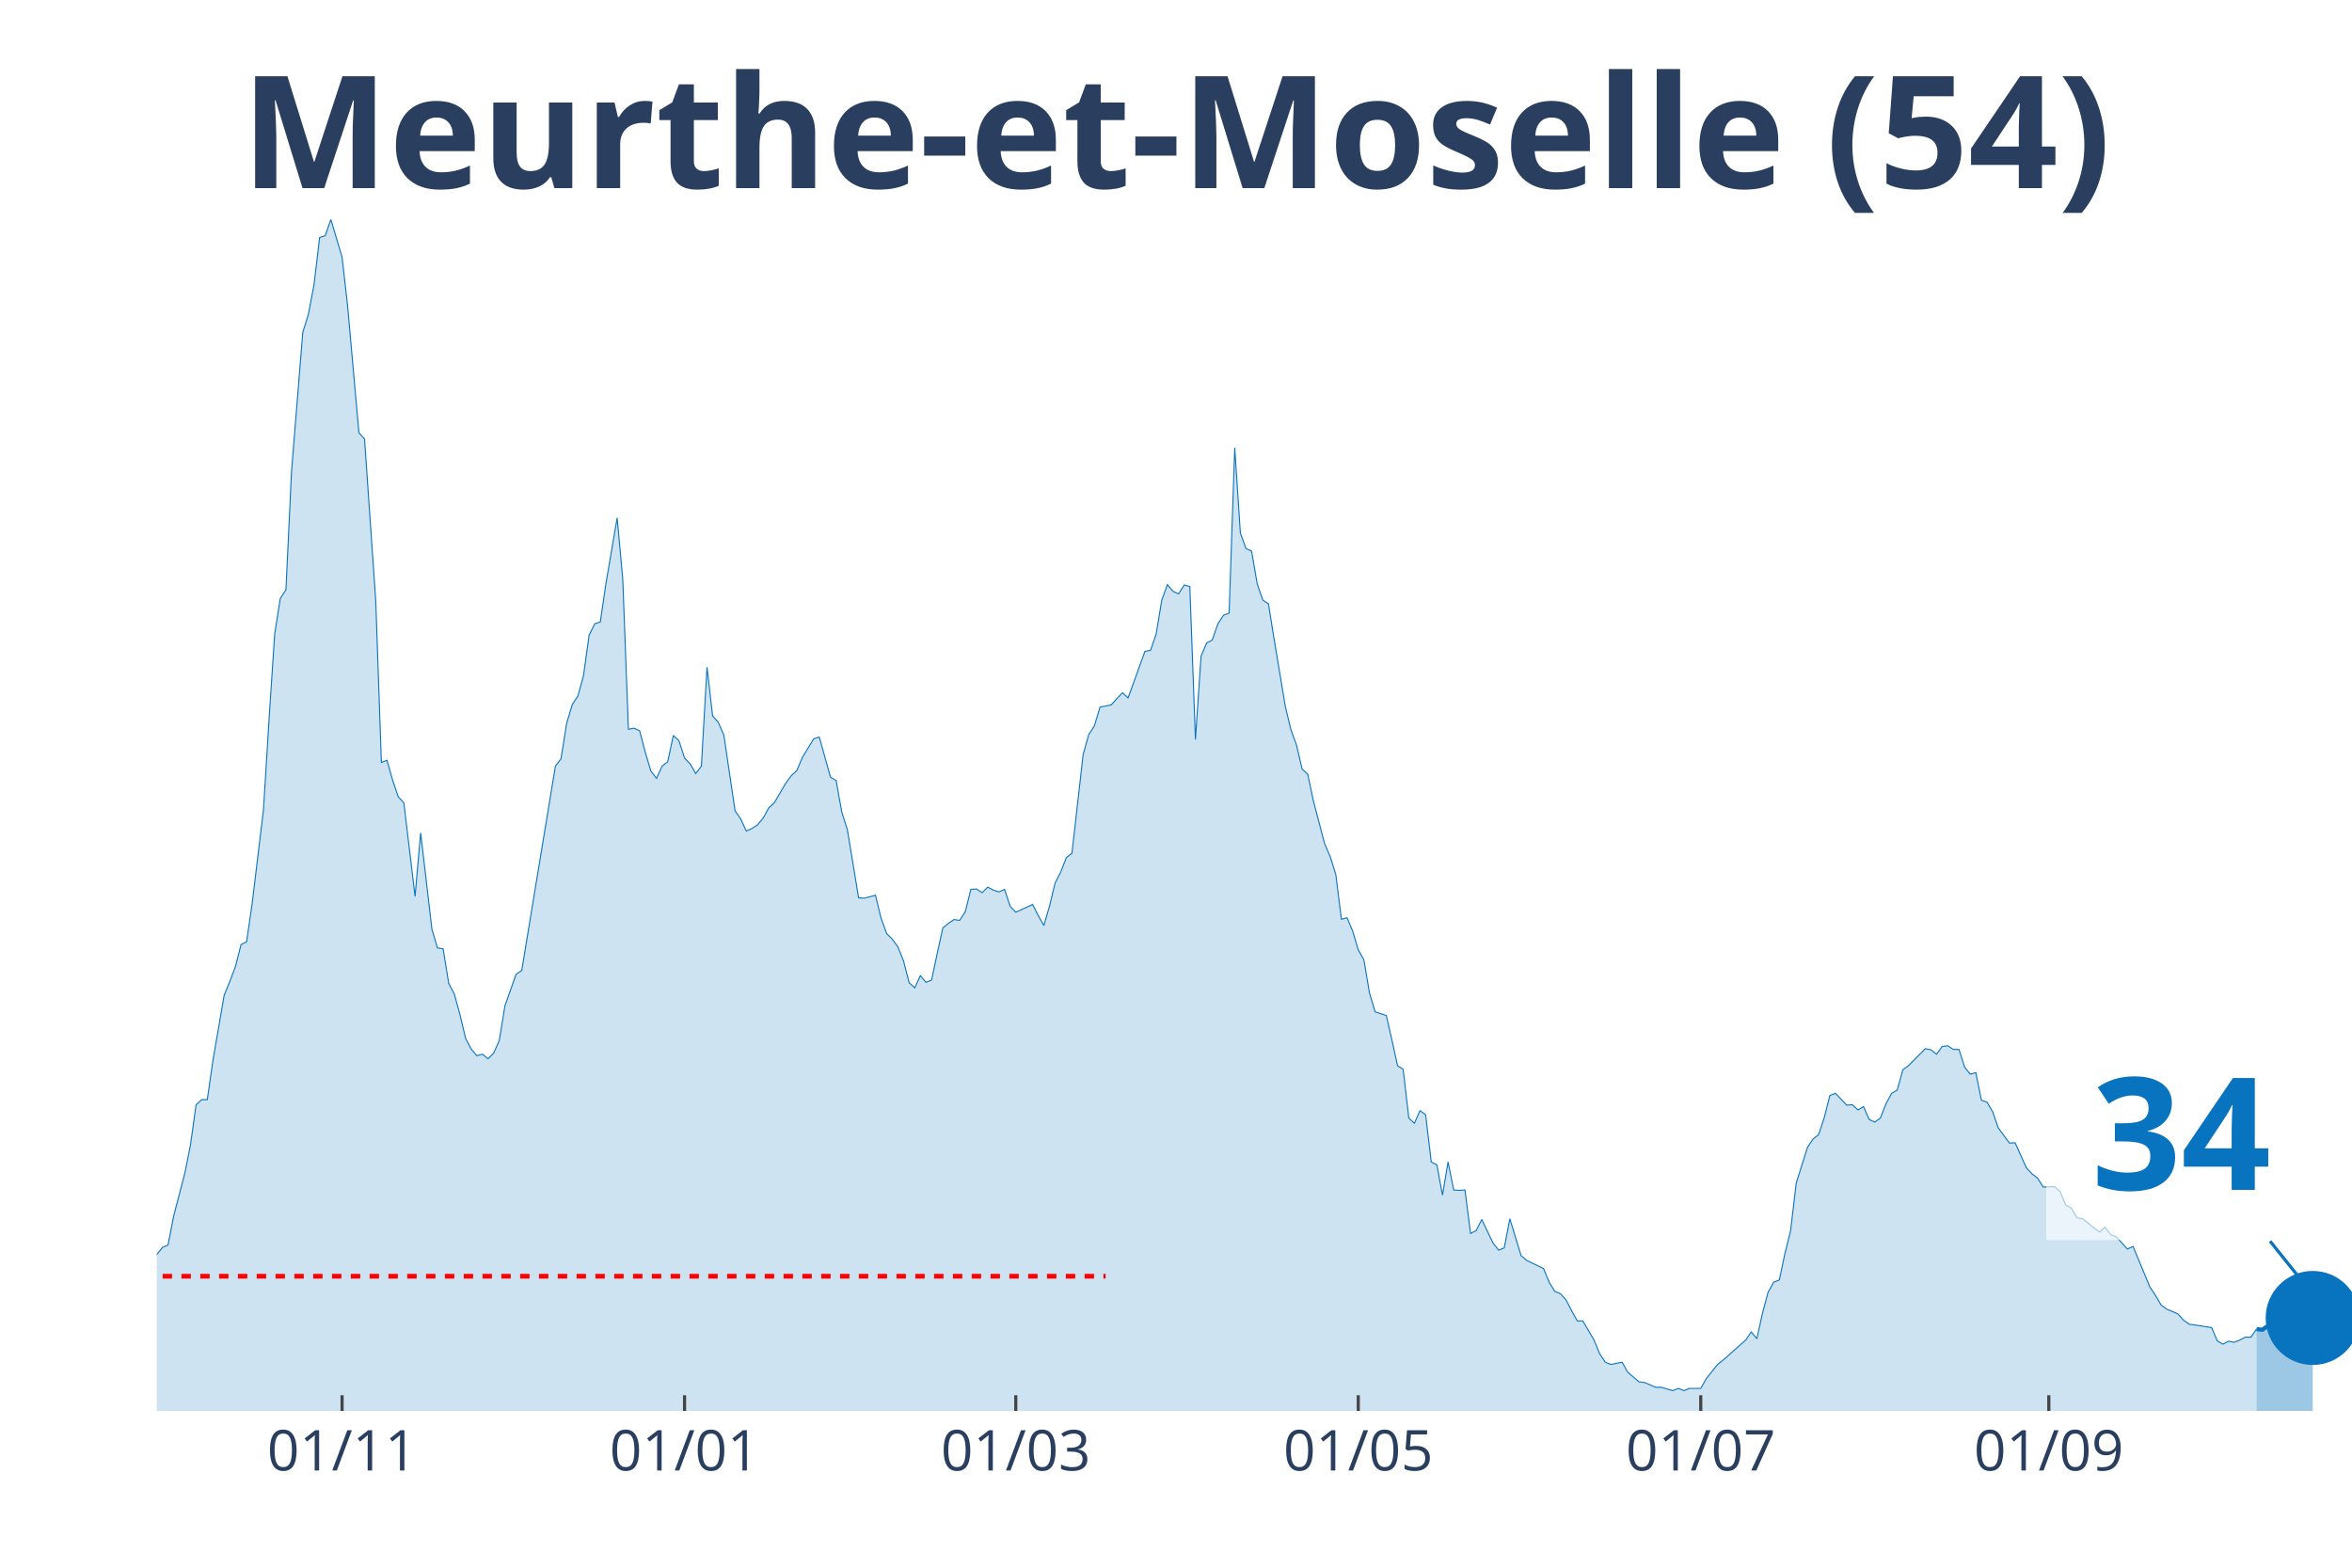
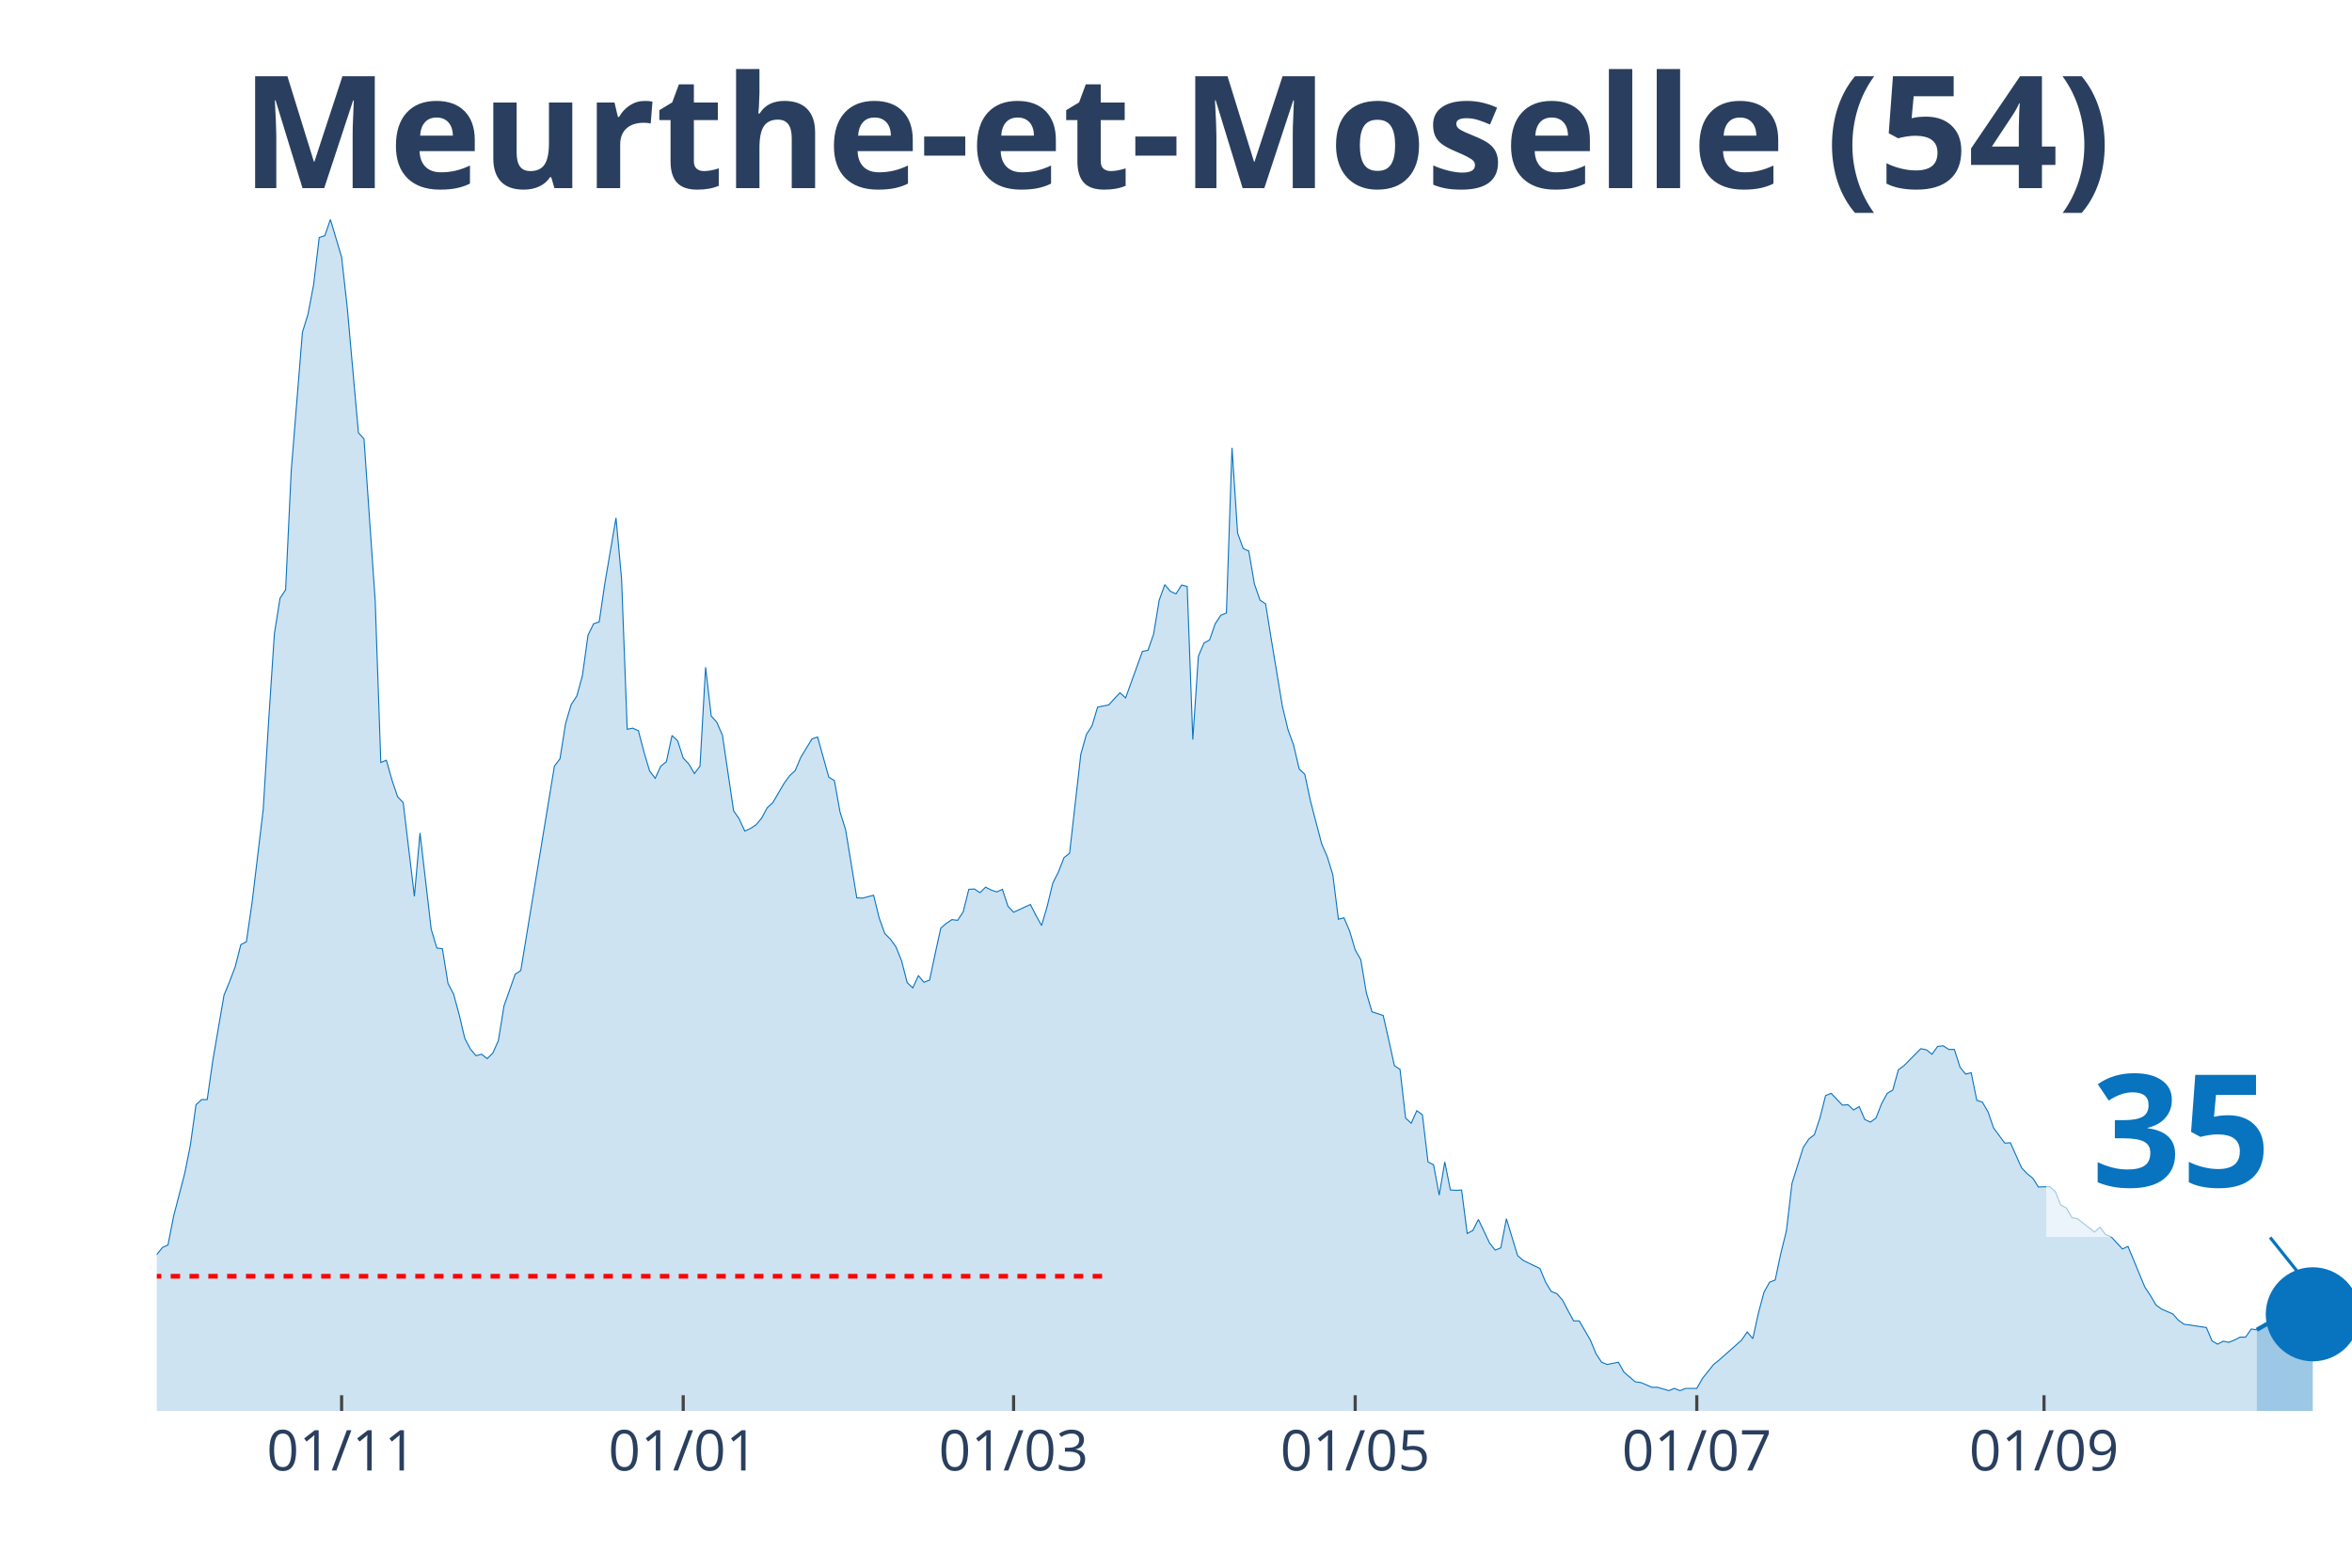
<svg xmlns="http://www.w3.org/2000/svg" class="main-svg" width="1125" height="750" style="" viewBox="0 0 750 500">
  <rect x="0" y="0" width="750" height="500" style="fill: rgb(0, 0, 0); fill-opacity: 0;" />
-   <defs id="defs-ca7378">
+   <defs id="defs-d71556">
    <g class="clips">
-       <clipPath id="clipca7378xyplot" class="plotclip">
+       <clipPath id="clipd71556xyplot" class="plotclip">
        <rect width="700" height="380" />
      </clipPath>
-       <clipPath class="axesclip" id="clipca7378x">
+       <clipPath class="axesclip" id="clipd71556x">
        <rect x="50" y="0" width="700" height="500" />
      </clipPath>
-       <clipPath class="axesclip" id="clipca7378y">
+       <clipPath class="axesclip" id="clipd71556y">
        <rect x="0" y="70" width="750" height="380" />
      </clipPath>
-       <clipPath class="axesclip" id="clipca7378xy">
+       <clipPath class="axesclip" id="clipd71556xy">
        <rect x="50" y="70" width="700" height="380" />
      </clipPath>
    </g>
    <g class="gradients" />
  </defs>
  <g class="bglayer">
    <rect class="bg" x="50" y="70" width="700" height="380" style="fill: rgb(0, 0, 0); fill-opacity: 0; stroke-width: 0;" />
  </g>
  <g class="layer-below">
    <g class="imagelayer" />
    <g class="shapelayer" />
  </g>
  <g class="cartesianlayer">
    <g class="subplot xy">
      <g class="layer-subplot">
        <g class="shapelayer" />
        <g class="imagelayer" />
      </g>
      <g class="gridlayer">
        <g class="x">
-           <path class="xgrid crisp" transform="translate(109.08,0)" d="M0,70v380" style="stroke: rgb(255, 255, 255); stroke-opacity: 1; stroke-width: 1px;" />
-           <path class="xgrid crisp" transform="translate(218.29,0)" d="M0,70v380" style="stroke: rgb(255, 255, 255); stroke-opacity: 1; stroke-width: 1px;" />
-           <path class="xgrid crisp" transform="translate(323.91,0)" d="M0,70v380" style="stroke: rgb(255, 255, 255); stroke-opacity: 1; stroke-width: 1px;" />
-           <path class="xgrid crisp" transform="translate(433.12,0)" d="M0,70v380" style="stroke: rgb(255, 255, 255); stroke-opacity: 1; stroke-width: 1px;" />
-           <path class="xgrid crisp" transform="translate(542.33,0)" d="M0,70v380" style="stroke: rgb(255, 255, 255); stroke-opacity: 1; stroke-width: 1px;" />
-           <path class="xgrid crisp" transform="translate(653.32,0)" d="M0,70v380" style="stroke: rgb(255, 255, 255); stroke-opacity: 1; stroke-width: 1px;" />
+           <path class="xgrid crisp" transform="translate(108.93,0)" d="M0,70v380" style="stroke: rgb(255, 255, 255); stroke-opacity: 1; stroke-width: 1px;" />
+           <path class="xgrid crisp" transform="translate(217.86,0)" d="M0,70v380" style="stroke: rgb(255, 255, 255); stroke-opacity: 1; stroke-width: 1px;" />
+           <path class="xgrid crisp" transform="translate(323.21,0)" d="M0,70v380" style="stroke: rgb(255, 255, 255); stroke-opacity: 1; stroke-width: 1px;" />
+           <path class="xgrid crisp" transform="translate(432.14,0)" d="M0,70v380" style="stroke: rgb(255, 255, 255); stroke-opacity: 1; stroke-width: 1px;" />
+           <path class="xgrid crisp" transform="translate(541.07,0)" d="M0,70v380" style="stroke: rgb(255, 255, 255); stroke-opacity: 1; stroke-width: 1px;" />
+           <path class="xgrid crisp" transform="translate(651.79,0)" d="M0,70v380" style="stroke: rgb(255, 255, 255); stroke-opacity: 1; stroke-width: 1px;" />
        </g>
        <g class="y" />
      </g>
      <g class="zerolinelayer" />
      <path class="xlines-below" />
      <path class="ylines-below" />
      <g class="overlines-below" />
      <g class="xaxislayer-below" />
      <g class="yaxislayer-below" />
      <g class="overaxes-below" />
-       <g class="plot" transform="translate(50, 70)" clip-path="url('#clipca7378xyplot')">
+       <g class="plot" transform="translate(50, 70)" clip-path="url('#clipd71556xyplot')">
        <g class="scatterlayer mlayer">
-           <g class="trace scatter trace46659f" style="stroke-miterlimit: 2;">
+           <g class="trace scatter trace52f36e" style="stroke-miterlimit: 2;">
            <g class="fills">
              <g>
-                 <path class="js-fill" d="M669.57,380L-243.48,380L-243.48,367.41L-238.11,366.47L-236.32,366.24L-230.95,369.41L-229.16,372.59L-218.41,372.35L-216.62,368.71L-205.88,355.06L-204.09,356.47L-195.14,364.35L-193.35,366.12L-186.19,367.18L-184.4,367.18L-171.87,375.29L-170.08,375.29L-162.92,376.71L-161.13,376.59L-143.22,375.53L-141.43,374.71L-134.27,373.18L-132.48,373.18L-123.53,370.24L-121.74,370.35L-112.79,365.88L-111,366L-103.84,364.82L-102.05,362.24L-94.88,363.53L-93.09,365.18L-87.72,366.94L-85.93,368.35L-82.35,366.94L-80.56,365.41L-78.77,365.41L-76.98,367.29L-71.61,365.53L-69.82,363.76L-64.45,357.41L-62.66,353.65L-57.29,351.06L-55.5,350.47L-53.71,347.29L-51.92,348.59L-46.55,348.35L-44.76,344.82L-41.18,339.76L-39.39,336.24L-34.02,331.41L-32.23,328.24L-26.85,332.71L-25.06,332.59L-21.48,334.82L-19.69,338.24L-16.11,340.82L-14.32,341.18L-12.53,343.53L-10.74,343.88L-7.16,343.53L-5.37,340L0,330.12L1.79,327.88L3.58,327.06L5.37,317.88L8.95,304.12L10.74,295.18L12.53,282.35L14.32,280.71L16.11,280.71L17.9,268.24L21.48,247.41L23.27,243.06L25.06,238.35L26.85,231.29L28.64,230.35L30.43,218L34.02,188.24L35.81,159.18L37.6,132.12L39.39,120.82L41.18,118.12L42.97,80.24L46.55,36L48.34,30.24L50.13,20.82L51.92,5.76L53.71,5.18L55.5,0L59.08,12L60.87,27.88L64.45,68L66.24,70L69.82,121.65L71.61,173.18L73.4,172.47L75.19,178.82L76.98,184.12L78.77,186L82.35,215.88L84.14,195.65L87.72,226.35L89.51,232.35L91.3,232.59L93.09,243.65L94.88,247.06L96.68,253.65L98.47,261.18L100.26,264.59L102.05,266.71L103.84,266.24L105.63,267.65L107.42,265.88L109.21,261.88L111,250.82L114.58,240.71L116.37,239.53L127.11,174.35L128.9,172L130.69,160.71L132.48,154.71L134.27,152L136.06,145.53L137.85,132.59L139.64,128.94L141.43,128.35L143.22,116.12L146.8,95.18L148.59,114.71L150.38,162.59L152.17,162.24L153.96,163.06L155.75,169.88L157.54,175.88L159.34,178.24L161.13,174.35L162.92,172.94L164.71,164.59L166.5,166.24L168.29,171.76L170.08,173.65L171.87,176.71L173.66,174.35L175.45,142.82L177.24,158.35L179.03,160.35L180.82,164.47L184.4,188.59L186.19,191.18L187.98,195.06L189.77,194.24L191.56,193.06L193.35,190.94L195.14,187.65L196.93,186L200.51,179.88L202.3,177.41L204.09,175.76L205.88,171.53L209.46,165.65L211.25,165.06L214.83,177.88L216.62,178.94L218.41,188.94L220.2,194.59L223.79,216.35L225.58,216.47L229.16,215.53L230.95,222.82L232.74,227.76L234.53,229.53L236.32,232L238.11,236.47L239.9,243.41L241.69,245.06L243.48,241.18L245.27,243.29L247.06,242.59L248.85,234.12L250.64,226L252.43,224.47L254.22,223.29L256.01,223.53L257.8,220.82L259.59,213.65L261.38,213.53L263.17,214.71L264.96,212.94L266.75,213.88L268.54,214.47L270.33,213.65L272.12,219.06L273.91,220.94L279.28,218.47L281.07,222L282.86,225.18L284.65,219.06L286.45,211.65L288.24,208.12L290.03,203.53L291.82,202.12L295.4,170.59L297.19,164.24L298.98,161.53L300.77,155.53L304.35,154.82L306.14,152.82L307.93,150.94L309.72,152.59L315.09,137.76L316.88,137.41L318.67,132.24L320.46,121.41L322.25,116.47L324.04,118.59L325.83,119.41L327.62,116.59L329.41,117.06L331.2,165.88L332.99,139.29L334.78,135.06L336.57,134.12L338.36,128.94L340.15,126.24L341.94,125.53L343.73,72.82L345.52,100L347.31,104.94L349.1,105.76L350.9,116.24L352.69,121.41L354.48,122.59L356.27,133.76L359.85,155.29L361.64,162.71L363.43,167.65L365.22,175.29L367.01,176.94L368.8,185.41L372.38,199.06L374.17,203.18L375.96,208.94L377.75,223.18L379.54,222.71L381.33,226.94L383.12,232.94L384.91,236.12L386.7,246.71L388.49,252.71L392.07,253.88L393.86,261.76L395.65,269.88L397.44,271.06L399.23,286.59L401.02,288.24L402.81,284.24L404.6,285.53L406.39,300.59L408.18,301.53L409.97,311.18L411.76,300.59L413.55,309.53L415.35,309.65L417.14,309.53L418.93,323.41L420.72,322.47L422.51,318.94L426.09,326.47L427.88,328.71L429.67,328L431.46,318.71L435.04,330.47L436.83,332L442.2,334.59L443.99,338.94L445.78,341.88L447.57,342.59L449.36,344.59L451.15,348L452.94,351.29L454.73,351.29L458.31,357.41L460.1,361.76L461.89,364.47L463.68,365.18L467.26,364.47L469.05,367.65L472.63,370.71L474.42,370.94L478.01,372.47L479.8,372.47L483.38,373.53L485.17,372.82L486.96,373.53L488.75,372.82L492.33,372.82L494.12,369.65L497.7,365.18L499.49,363.76L506.65,357.41L508.44,354.82L510.23,356.94L512.02,348.82L513.81,342.12L515.6,338.94L517.39,338.24L519.18,329.76L520.97,322.59L522.76,307.41L526.34,296L528.13,293.29L529.92,291.88L531.71,286.47L533.5,279.41L535.29,278.71L538.87,282.47L540.66,282.35L542.46,284L544.25,282.94L546.04,287.06L547.83,287.88L549.62,286.59L551.41,282L553.2,278.71L554.99,277.65L556.78,271.18L558.57,269.88L563.94,264.47L565.73,264.82L567.52,266.24L569.31,263.76L571.1,263.53L572.89,264.71L574.68,264.71L576.47,270.35L578.26,272.59L580.05,272.12L581.84,280.94L583.63,281.53L585.42,284.59L587.21,289.76L590.79,294.59L592.58,294.47L596.16,302.47L597.95,304.35L599.74,305.76L601.53,308.59L605.12,308.47L606.91,310L608.7,314.35L610.49,315.29L612.28,318.35L614.07,318.71L619.44,322.94L621.23,321.41L623.02,323.76L624.81,324.47L628.39,328.35L630.18,327.53L635.55,340.47L637.34,343.18L639.13,346.24L640.92,347.53L644.5,349.06L646.29,351.06L648.08,352.35L649.87,352.59L655.24,353.41L657.03,357.65L658.82,358.71L660.61,357.76L662.4,358.12L664.19,357.41L665.98,356.47L667.77,356.47L669.57,353.88" style="fill: rgb(8, 115, 191); fill-opacity: 0.2; stroke-width: 0;" />
+                 <path class="js-fill" d="M669.64,380L-242.86,380L-242.86,367.41L-237.5,366.47L-235.71,366.24L-230.36,369.41L-228.57,372.59L-217.86,372.35L-216.07,368.71L-205.36,355.06L-203.57,356.47L-194.64,364.35L-192.86,366.12L-185.71,367.18L-183.93,367.18L-171.43,375.29L-169.64,375.29L-162.5,376.71L-160.71,376.59L-142.86,375.53L-141.07,374.71L-133.93,373.18L-132.14,373.18L-123.21,370.24L-121.43,370.35L-112.5,365.88L-110.71,366L-103.57,364.82L-101.79,362.24L-94.64,363.53L-92.86,365.18L-87.5,366.94L-85.71,368.35L-82.14,366.94L-80.36,365.41L-78.57,365.41L-76.79,367.29L-71.43,365.53L-69.64,363.76L-64.29,357.41L-62.5,353.65L-57.14,351.06L-55.36,350.47L-53.57,347.29L-51.79,348.59L-46.43,348.35L-44.64,344.82L-41.07,339.76L-39.29,336.24L-32.14,328.24L-30.36,329.53L-26.79,332.71L-25,332.59L-21.43,334.82L-19.64,338.24L-16.07,340.82L-14.29,341.18L-12.5,343.53L-10.71,343.88L-7.14,343.53L-5.36,340L0,330.12L1.79,327.88L3.57,327.06L5.36,317.88L8.93,304.12L10.71,295.18L12.5,282.35L14.29,280.71L16.07,280.71L17.86,268.24L21.43,247.41L23.21,243.06L25,238.35L26.79,231.29L28.57,230.35L30.36,218L33.93,188.24L35.71,159.18L37.5,132.12L39.29,120.82L41.07,118.12L42.86,80.24L46.43,36L48.21,30.24L50,20.82L51.79,5.76L53.57,5.18L55.36,0L58.93,12L60.71,27.88L64.29,68L66.07,70L69.64,121.65L71.43,173.18L73.21,172.47L75,178.82L76.79,184.12L78.57,186L82.14,215.88L83.93,195.65L87.5,226.35L89.29,232.35L91.07,232.59L92.86,243.65L94.64,247.06L96.43,253.65L98.21,261.18L100,264.59L101.79,266.71L103.57,266.24L105.36,267.65L107.14,265.88L108.93,261.88L110.71,250.82L114.29,240.71L116.07,239.53L126.79,174.35L128.57,172L130.36,160.71L132.14,154.71L133.93,152L135.71,145.53L137.5,132.59L139.29,128.94L141.07,128.35L142.86,116.12L146.43,95.18L148.21,114.71L150,162.59L151.79,162.24L153.57,163.06L155.36,169.88L157.14,175.88L158.93,178.24L160.71,174.35L162.5,172.94L164.29,164.59L166.07,166.24L167.86,171.76L169.64,173.65L171.43,176.71L173.21,174.35L175,142.82L176.79,158.35L178.57,160.35L180.36,164.47L183.93,188.59L185.71,191.18L187.5,195.06L189.29,194.24L191.07,193.06L192.86,190.94L194.64,187.65L196.43,186L200,179.88L201.79,177.41L203.57,175.76L205.36,171.53L208.93,165.65L210.71,165.06L214.29,177.88L216.07,178.94L217.86,188.94L219.64,194.59L223.21,216.35L225,216.47L228.57,215.53L230.36,222.82L232.14,227.76L233.93,229.53L235.71,232L237.5,236.47L239.29,243.41L241.07,245.06L242.86,241.18L244.64,243.29L246.43,242.59L248.21,234.12L250,226L251.79,224.47L253.57,223.29L255.36,223.53L257.14,220.82L258.93,213.65L260.71,213.53L262.5,214.71L264.29,212.94L266.07,213.88L267.86,214.47L269.64,213.65L271.43,219.06L273.21,220.94L278.57,218.47L280.36,222L282.14,225.18L283.93,219.06L285.71,211.65L287.5,208.12L289.29,203.53L291.07,202.12L294.64,170.59L296.43,164.24L298.21,161.53L300,155.53L303.57,154.82L305.36,152.82L307.14,150.94L308.93,152.59L314.29,137.76L316.07,137.41L317.86,132.24L319.64,121.41L321.43,116.47L323.21,118.59L325,119.41L326.79,116.59L328.57,117.06L330.36,165.88L332.14,139.29L333.93,135.06L335.71,134.12L337.5,128.94L339.29,126.24L341.07,125.53L342.86,72.82L344.64,100L346.43,104.94L348.21,105.76L350,116.24L351.79,121.41L353.57,122.59L355.36,133.76L358.93,155.29L360.71,162.71L362.5,167.65L364.29,175.29L366.07,176.94L367.86,185.41L371.43,199.06L373.21,203.18L375,208.94L376.79,223.18L378.57,222.71L380.36,226.94L382.14,232.94L383.93,236.12L385.71,246.71L387.5,252.71L391.07,253.88L392.86,261.76L394.64,269.88L396.43,271.06L398.21,286.59L400,288.24L401.79,284.24L403.57,285.53L405.36,300.59L407.14,301.53L408.93,311.18L410.71,300.59L412.5,309.53L414.29,309.65L416.07,309.53L417.86,323.41L419.64,322.47L421.43,318.94L425,326.47L426.79,328.71L428.57,328L430.36,318.71L433.93,330.47L435.71,332L441.07,334.59L442.86,338.94L444.64,341.88L446.43,342.59L448.21,344.59L450,348L451.79,351.29L453.57,351.29L457.14,357.41L458.93,361.76L460.71,364.47L462.5,365.18L466.07,364.47L467.86,367.65L471.43,370.71L473.21,370.94L476.79,372.47L478.57,372.47L482.14,373.53L483.93,372.82L485.71,373.53L487.5,372.82L491.07,372.82L492.86,369.65L496.43,365.18L498.21,363.76L505.36,357.41L507.14,354.82L508.93,356.94L510.71,348.82L512.5,342.12L514.29,338.94L516.07,338.24L517.86,329.76L519.64,322.59L521.43,307.41L525,296L526.79,293.29L528.57,291.88L530.36,286.47L532.14,279.41L533.93,278.71L537.5,282.47L539.29,282.35L541.07,284L542.86,282.94L544.64,287.06L546.43,287.88L548.21,286.59L550,282L551.79,278.71L553.57,277.65L555.36,271.18L557.14,269.88L562.5,264.47L564.29,264.82L566.07,266.24L567.86,263.76L569.64,263.53L571.43,264.71L573.21,264.71L575,270.35L576.79,272.59L578.57,272.12L580.36,280.94L582.14,281.53L583.93,284.59L585.71,289.76L589.29,294.59L591.07,294.47L594.64,302.47L596.43,304.35L598.21,305.76L600,308.59L603.57,308.47L605.36,310L607.14,314.35L608.93,315.29L610.71,318.35L612.5,318.71L617.86,322.94L619.64,321.41L621.43,323.76L623.21,324.47L626.79,328.35L628.57,327.53L633.93,340.47L635.71,343.18L637.5,346.24L639.29,347.53L642.86,349.06L644.64,351.06L646.43,352.35L648.21,352.59L653.57,353.41L655.36,357.65L657.14,358.71L658.93,357.76L660.71,358.12L662.5,357.41L664.29,356.47L666.07,356.47L667.86,353.88L669.64,354.12" style="fill: rgb(8, 115, 191); fill-opacity: 0.2; stroke-width: 0;" />
              </g>
            </g>
            <g class="errorbars" />
            <g class="lines">
-               <path class="js-line" d="M-243.48,367.41L-238.11,366.47L-236.32,366.24L-230.95,369.41L-229.16,372.59L-218.41,372.35L-216.62,368.71L-205.88,355.06L-204.09,356.47L-195.14,364.35L-193.35,366.12L-186.19,367.18L-184.4,367.18L-171.87,375.29L-170.08,375.29L-162.92,376.71L-161.13,376.59L-143.22,375.53L-141.43,374.71L-134.27,373.18L-132.48,373.18L-123.53,370.24L-121.74,370.35L-112.79,365.88L-111,366L-103.84,364.82L-102.05,362.24L-94.88,363.53L-93.09,365.18L-87.72,366.94L-85.93,368.35L-82.35,366.94L-80.56,365.41L-78.77,365.41L-76.98,367.29L-71.61,365.53L-69.82,363.76L-64.45,357.41L-62.66,353.65L-57.29,351.06L-55.5,350.47L-53.71,347.29L-51.92,348.59L-46.55,348.35L-44.76,344.82L-41.18,339.76L-39.39,336.24L-34.02,331.41L-32.23,328.24L-26.85,332.71L-25.06,332.59L-21.48,334.82L-19.69,338.24L-16.11,340.82L-14.32,341.18L-12.53,343.53L-10.74,343.88L-7.16,343.53L-5.37,340L0,330.12L1.79,327.88L3.58,327.06L5.37,317.88L8.95,304.12L10.74,295.18L12.53,282.35L14.32,280.71L16.11,280.71L17.9,268.24L21.48,247.41L23.27,243.06L25.06,238.35L26.85,231.29L28.64,230.35L30.43,218L34.02,188.24L35.81,159.18L37.6,132.12L39.39,120.82L41.18,118.12L42.97,80.24L46.55,36L48.34,30.24L50.13,20.82L51.92,5.76L53.71,5.18L55.5,0L59.08,12L60.87,27.88L64.45,68L66.24,70L69.82,121.65L71.61,173.18L73.4,172.47L75.19,178.82L76.98,184.12L78.77,186L82.35,215.88L84.14,195.65L87.72,226.35L89.51,232.35L91.3,232.59L93.09,243.65L94.88,247.06L96.68,253.65L98.47,261.18L100.26,264.59L102.05,266.71L103.84,266.24L105.63,267.65L107.42,265.88L109.21,261.88L111,250.82L114.58,240.71L116.37,239.53L127.11,174.35L128.9,172L130.69,160.71L132.48,154.71L134.27,152L136.06,145.53L137.85,132.59L139.64,128.94L141.43,128.35L143.22,116.12L146.8,95.18L148.59,114.71L150.38,162.59L152.17,162.24L153.96,163.06L155.75,169.88L157.54,175.88L159.34,178.24L161.13,174.35L162.92,172.94L164.71,164.59L166.5,166.24L168.29,171.76L170.08,173.65L171.87,176.71L173.66,174.35L175.45,142.82L177.24,158.35L179.03,160.35L180.82,164.47L184.4,188.59L186.19,191.18L187.98,195.06L189.77,194.24L191.56,193.06L193.35,190.94L195.14,187.65L196.93,186L200.51,179.88L202.3,177.41L204.09,175.76L205.88,171.53L209.46,165.65L211.25,165.06L214.83,177.88L216.62,178.94L218.41,188.94L220.2,194.59L223.79,216.35L225.58,216.47L229.16,215.53L230.95,222.82L232.74,227.76L234.53,229.53L236.32,232L238.11,236.47L239.9,243.41L241.69,245.06L243.48,241.18L245.27,243.29L247.06,242.59L248.85,234.12L250.64,226L252.43,224.47L254.22,223.29L256.01,223.53L257.8,220.82L259.59,213.65L261.38,213.53L263.17,214.71L264.96,212.94L266.75,213.88L268.54,214.47L270.33,213.65L272.12,219.06L273.91,220.94L279.28,218.47L281.07,222L282.86,225.18L284.65,219.06L286.45,211.65L288.24,208.12L290.03,203.53L291.82,202.12L295.4,170.59L297.19,164.24L298.98,161.53L300.77,155.53L304.35,154.82L306.14,152.82L307.93,150.94L309.72,152.59L315.09,137.76L316.88,137.41L318.67,132.24L320.46,121.41L322.25,116.47L324.04,118.59L325.83,119.41L327.62,116.59L329.41,117.06L331.2,165.88L332.99,139.29L334.78,135.06L336.57,134.12L338.36,128.94L340.15,126.24L341.94,125.53L343.73,72.82L345.52,100L347.31,104.94L349.1,105.76L350.9,116.24L352.69,121.41L354.48,122.59L356.27,133.76L359.85,155.29L361.64,162.71L363.43,167.65L365.22,175.29L367.01,176.94L368.8,185.41L372.38,199.06L374.17,203.18L375.96,208.94L377.75,223.18L379.54,222.71L381.33,226.94L383.12,232.94L384.91,236.12L386.7,246.71L388.49,252.71L392.07,253.88L393.86,261.76L395.65,269.88L397.44,271.06L399.23,286.59L401.02,288.24L402.81,284.24L404.6,285.53L406.39,300.59L408.18,301.53L409.97,311.18L411.76,300.59L413.55,309.53L415.35,309.65L417.14,309.53L418.93,323.41L420.72,322.47L422.51,318.94L426.09,326.47L427.88,328.71L429.67,328L431.46,318.71L435.04,330.47L436.83,332L442.2,334.59L443.99,338.94L445.78,341.88L447.57,342.59L449.36,344.59L451.15,348L452.94,351.29L454.73,351.29L458.31,357.41L460.1,361.76L461.89,364.47L463.68,365.18L467.26,364.47L469.05,367.65L472.63,370.71L474.42,370.94L478.01,372.47L479.8,372.47L483.38,373.53L485.17,372.82L486.96,373.53L488.75,372.82L492.33,372.82L494.12,369.65L497.7,365.18L499.49,363.76L506.65,357.41L508.44,354.82L510.23,356.94L512.02,348.82L513.81,342.12L515.6,338.94L517.39,338.24L519.18,329.76L520.97,322.59L522.76,307.41L526.34,296L528.13,293.29L529.92,291.88L531.71,286.47L533.5,279.41L535.29,278.71L538.87,282.47L540.66,282.35L542.46,284L544.25,282.94L546.04,287.06L547.83,287.88L549.62,286.59L551.41,282L553.2,278.71L554.99,277.65L556.78,271.18L558.57,269.88L563.94,264.47L565.73,264.82L567.52,266.24L569.31,263.76L571.1,263.53L572.89,264.71L574.68,264.71L576.47,270.35L578.26,272.59L580.05,272.12L581.84,280.94L583.63,281.53L585.42,284.59L587.21,289.76L590.79,294.59L592.58,294.47L596.16,302.47L597.95,304.35L599.74,305.76L601.53,308.59L605.12,308.47L606.91,310L608.7,314.35L610.49,315.29L612.28,318.35L614.07,318.71L619.44,322.94L621.23,321.41L623.02,323.76L624.81,324.47L628.39,328.35L630.18,327.53L635.55,340.47L637.34,343.18L639.13,346.24L640.92,347.53L644.5,349.06L646.29,351.06L648.08,352.35L649.87,352.59L655.24,353.41L657.03,357.65L658.82,358.71L660.61,357.76L662.4,358.12L664.19,357.41L665.98,356.47L667.77,356.47L669.57,353.88" style="vector-effect: non-scaling-stroke; fill: none; stroke: rgb(8, 115, 191); stroke-opacity: 1; stroke-width: 0.5px; opacity: 1;" />
+               <path class="js-line" d="M-242.86,367.41L-237.5,366.47L-235.71,366.24L-230.36,369.41L-228.57,372.59L-217.86,372.35L-216.07,368.71L-205.36,355.06L-203.57,356.47L-194.64,364.35L-192.86,366.12L-185.71,367.18L-183.93,367.18L-171.43,375.29L-169.64,375.29L-162.5,376.71L-160.71,376.59L-142.86,375.53L-141.07,374.71L-133.93,373.18L-132.14,373.18L-123.21,370.24L-121.43,370.35L-112.5,365.88L-110.71,366L-103.57,364.82L-101.79,362.24L-94.64,363.53L-92.86,365.18L-87.5,366.94L-85.71,368.35L-82.14,366.94L-80.36,365.41L-78.57,365.41L-76.79,367.29L-71.43,365.53L-69.64,363.76L-64.29,357.41L-62.5,353.65L-57.14,351.06L-55.36,350.47L-53.57,347.29L-51.79,348.59L-46.43,348.35L-44.64,344.82L-41.07,339.76L-39.29,336.24L-32.14,328.24L-30.36,329.53L-26.79,332.71L-25,332.59L-21.43,334.82L-19.64,338.24L-16.07,340.82L-14.29,341.18L-12.5,343.53L-10.71,343.88L-7.14,343.53L-5.36,340L0,330.12L1.79,327.88L3.57,327.06L5.36,317.88L8.93,304.12L10.71,295.18L12.5,282.35L14.29,280.71L16.07,280.71L17.86,268.24L21.43,247.41L23.21,243.06L25,238.35L26.79,231.29L28.57,230.35L30.36,218L33.93,188.24L35.71,159.18L37.5,132.12L39.29,120.82L41.07,118.12L42.86,80.24L46.43,36L48.21,30.24L50,20.82L51.79,5.76L53.57,5.18L55.36,0L58.93,12L60.71,27.88L64.29,68L66.07,70L69.64,121.65L71.43,173.18L73.21,172.47L75,178.82L76.79,184.12L78.57,186L82.14,215.88L83.93,195.65L87.5,226.35L89.29,232.35L91.07,232.59L92.86,243.65L94.64,247.06L96.43,253.65L98.21,261.18L100,264.59L101.79,266.71L103.57,266.24L105.36,267.65L107.14,265.88L108.93,261.88L110.71,250.82L114.29,240.71L116.07,239.53L126.79,174.35L128.57,172L130.36,160.71L132.14,154.71L133.93,152L135.71,145.53L137.5,132.59L139.29,128.94L141.07,128.35L142.86,116.12L146.43,95.18L148.21,114.71L150,162.59L151.79,162.24L153.57,163.06L155.36,169.88L157.14,175.88L158.93,178.24L160.71,174.35L162.5,172.94L164.29,164.59L166.07,166.24L167.86,171.76L169.64,173.65L171.43,176.71L173.21,174.35L175,142.82L176.79,158.35L178.57,160.35L180.36,164.47L183.93,188.59L185.71,191.18L187.5,195.06L189.29,194.24L191.07,193.06L192.86,190.94L194.64,187.65L196.43,186L200,179.88L201.79,177.41L203.57,175.76L205.36,171.53L208.93,165.65L210.71,165.06L214.29,177.88L216.07,178.94L217.86,188.94L219.64,194.59L223.21,216.35L225,216.47L228.57,215.53L230.36,222.82L232.14,227.76L233.93,229.53L235.71,232L237.5,236.47L239.29,243.41L241.07,245.06L242.86,241.18L244.64,243.29L246.43,242.59L248.21,234.12L250,226L251.79,224.47L253.57,223.29L255.36,223.53L257.14,220.82L258.93,213.65L260.71,213.53L262.5,214.71L264.29,212.94L266.07,213.88L267.86,214.47L269.64,213.65L271.43,219.06L273.21,220.94L278.57,218.47L280.36,222L282.14,225.18L283.93,219.06L285.71,211.65L287.5,208.12L289.29,203.53L291.07,202.12L294.64,170.59L296.43,164.24L298.21,161.53L300,155.53L303.57,154.82L305.36,152.82L307.14,150.94L308.93,152.59L314.29,137.76L316.07,137.41L317.86,132.24L319.64,121.41L321.43,116.47L323.21,118.59L325,119.41L326.79,116.59L328.57,117.06L330.36,165.88L332.14,139.29L333.93,135.06L335.71,134.12L337.5,128.94L339.29,126.24L341.07,125.53L342.86,72.82L344.64,100L346.43,104.94L348.21,105.76L350,116.24L351.79,121.41L353.57,122.59L355.36,133.76L358.93,155.29L360.71,162.71L362.5,167.65L364.29,175.29L366.07,176.94L367.86,185.41L371.43,199.06L373.21,203.18L375,208.94L376.79,223.18L378.57,222.71L380.36,226.94L382.14,232.94L383.93,236.12L385.71,246.71L387.5,252.71L391.07,253.88L392.86,261.76L394.64,269.88L396.43,271.06L398.21,286.59L400,288.24L401.79,284.24L403.57,285.53L405.36,300.59L407.14,301.53L408.93,311.18L410.71,300.59L412.5,309.53L414.29,309.65L416.07,309.53L417.86,323.41L419.64,322.47L421.43,318.94L425,326.47L426.79,328.71L428.57,328L430.36,318.71L433.93,330.47L435.71,332L441.07,334.59L442.86,338.94L444.64,341.88L446.43,342.59L448.21,344.59L450,348L451.79,351.29L453.57,351.29L457.14,357.41L458.93,361.76L460.71,364.47L462.5,365.18L466.07,364.47L467.86,367.65L471.43,370.71L473.21,370.94L476.79,372.47L478.57,372.47L482.14,373.53L483.93,372.82L485.71,373.53L487.5,372.82L491.07,372.82L492.86,369.65L496.43,365.18L498.21,363.76L505.36,357.41L507.14,354.82L508.93,356.94L510.71,348.82L512.5,342.12L514.29,338.94L516.07,338.24L517.86,329.76L519.64,322.59L521.43,307.41L525,296L526.79,293.29L528.57,291.88L530.36,286.47L532.14,279.41L533.93,278.71L537.5,282.47L539.29,282.35L541.07,284L542.86,282.94L544.64,287.06L546.43,287.88L548.21,286.59L550,282L551.79,278.71L553.57,277.65L555.36,271.18L557.14,269.88L562.5,264.47L564.29,264.82L566.07,266.24L567.86,263.76L569.64,263.53L571.43,264.71L573.21,264.71L575,270.35L576.79,272.59L578.57,272.12L580.36,280.94L582.14,281.53L583.93,284.59L585.71,289.76L589.29,294.59L591.07,294.47L594.64,302.47L596.43,304.35L598.21,305.76L600,308.59L603.57,308.47L605.36,310L607.14,314.35L608.93,315.29L610.71,318.35L612.5,318.71L617.86,322.94L619.64,321.41L621.43,323.76L623.21,324.47L626.79,328.35L628.57,327.53L633.93,340.47L635.71,343.18L637.5,346.24L639.29,347.53L642.86,349.06L644.64,351.06L646.43,352.35L648.21,352.59L653.57,353.41L655.36,357.65L657.14,358.71L658.93,357.76L660.71,358.12L662.5,357.41L664.29,356.47L666.07,356.47L667.86,353.88L669.64,354.12" style="vector-effect: non-scaling-stroke; fill: none; stroke: rgb(8, 115, 191); stroke-opacity: 1; stroke-width: 0.5px; opacity: 1;" />
            </g>
            <g class="points" />
            <g class="text" />
          </g>
-           <g class="trace scatter tracec4d2ed" style="stroke-miterlimit: 2;">
+           <g class="trace scatter trace0ae5f8" style="stroke-miterlimit: 2;">
            <g class="fills">
              <g>
-                 <path class="js-fill" d="M687.47,380L669.57,380L669.57,353.88L671.36,354.12L673.15,352.94L676.73,351.06L678.52,352.35L682.1,352.35L683.89,351.06L687.47,350.35" style="fill: rgb(8, 115, 191); fill-opacity: 0.4; stroke-width: 0;" />
+                 <path class="js-fill" d="M687.5,380L669.64,380L669.64,354.12L675,351.06L676.79,352.35L680.36,352.35L682.14,351.06L685.71,350.35L687.5,349.18" style="fill: rgb(8, 115, 191); fill-opacity: 0.4; stroke-width: 0;" />
              </g>
            </g>
            <g class="errorbars" />
            <g class="lines">
-               <path class="js-line" d="M669.57,353.88L671.36,354.12L673.15,352.94L676.73,351.06L678.52,352.35L682.1,352.35L683.89,351.06L687.47,350.35" style="vector-effect: non-scaling-stroke; fill: none; stroke: rgb(8, 115, 191); stroke-opacity: 1; stroke-width: 2px; opacity: 1;" />
+               <path class="js-line" d="M669.64,354.12L675,351.06L676.79,352.35L680.36,352.35L682.14,351.06L685.71,350.35L687.5,349.18" style="vector-effect: non-scaling-stroke; fill: none; stroke: rgb(8, 115, 191); stroke-opacity: 1; stroke-width: 2px; opacity: 1;" />
            </g>
            <g class="points" />
            <g class="text" />
          </g>
-           <g class="trace scatter trace061ea3" style="stroke-miterlimit: 2; opacity: 1;">
+           <g class="trace scatter trace0b57bc" style="stroke-miterlimit: 2; opacity: 1;">
            <g class="fills" />
            <g class="errorbars" />
            <g class="lines" />
            <g class="points">
-               <path class="point" transform="translate(687.47,350.35)" d="M15,0A15,15 0 1,1 0,-15A15,15 0 0,1 15,0Z" style="opacity: 1; stroke-width: 0px; fill: rgb(8, 115, 191); fill-opacity: 1;" />
+               <path class="point" transform="translate(687.5,349.18)" d="M15,0A15,15 0 1,1 0,-15A15,15 0 0,1 15,0Z" style="opacity: 1; stroke-width: 0px; fill: rgb(8, 115, 191); fill-opacity: 1;" />
            </g>
            <g class="text" />
          </g>
        </g>
      </g>
      <g class="overplot" />
      <path class="xlines-above crisp" style="fill: none; stroke-width: 1px; stroke: rgb(0, 0, 0); stroke-opacity: 0;" d="" />
      <path class="ylines-above crisp" style="fill: none;" d="M0,0" />
      <g class="overlines-above" />
      <g class="xaxislayer-above">
-         <path class="xtick ticks crisp" d="M0,450v-5" transform="translate(109.08,0)" style="stroke: rgb(68, 68, 68); stroke-opacity: 1; stroke-width: 1px;" />
-         <path class="xtick ticks crisp" d="M0,450v-5" transform="translate(218.29,0)" style="stroke: rgb(68, 68, 68); stroke-opacity: 1; stroke-width: 1px;" />
-         <path class="xtick ticks crisp" d="M0,450v-5" transform="translate(323.91,0)" style="stroke: rgb(68, 68, 68); stroke-opacity: 1; stroke-width: 1px;" />
-         <path class="xtick ticks crisp" d="M0,450v-5" transform="translate(433.12,0)" style="stroke: rgb(68, 68, 68); stroke-opacity: 1; stroke-width: 1px;" />
-         <path class="xtick ticks crisp" d="M0,450v-5" transform="translate(542.33,0)" style="stroke: rgb(68, 68, 68); stroke-opacity: 1; stroke-width: 1px;" />
-         <path class="xtick ticks crisp" d="M0,450v-5" transform="translate(653.32,0)" style="stroke: rgb(68, 68, 68); stroke-opacity: 1; stroke-width: 1px;" />
+         <path class="xtick ticks crisp" d="M0,450v-5" transform="translate(108.93,0)" style="stroke: rgb(68, 68, 68); stroke-opacity: 1; stroke-width: 1px;" />
+         <path class="xtick ticks crisp" d="M0,450v-5" transform="translate(217.86,0)" style="stroke: rgb(68, 68, 68); stroke-opacity: 1; stroke-width: 1px;" />
+         <path class="xtick ticks crisp" d="M0,450v-5" transform="translate(323.21,0)" style="stroke: rgb(68, 68, 68); stroke-opacity: 1; stroke-width: 1px;" />
+         <path class="xtick ticks crisp" d="M0,450v-5" transform="translate(432.14,0)" style="stroke: rgb(68, 68, 68); stroke-opacity: 1; stroke-width: 1px;" />
+         <path class="xtick ticks crisp" d="M0,450v-5" transform="translate(541.07,0)" style="stroke: rgb(68, 68, 68); stroke-opacity: 1; stroke-width: 1px;" />
+         <path class="xtick ticks crisp" d="M0,450v-5" transform="translate(651.79,0)" style="stroke: rgb(68, 68, 68); stroke-opacity: 1; stroke-width: 1px;" />
        <g class="xtick">
-           <text text-anchor="middle" x="0" y="469" transform="translate(109.08,0)" style="font-family: 'Open Sans', verdana, arial, sans-serif; font-size: 18px; fill: rgb(42, 63, 95); fill-opacity: 1; white-space: pre;">01/11</text>
+           <text text-anchor="middle" x="0" y="469" transform="translate(108.93,0)" style="font-family: 'Open Sans', verdana, arial, sans-serif; font-size: 18px; fill: rgb(42, 63, 95); fill-opacity: 1; white-space: pre;">01/11</text>
        </g>
        <g class="xtick">
-           <text text-anchor="middle" x="0" y="469" transform="translate(218.29,0)" style="font-family: 'Open Sans', verdana, arial, sans-serif; font-size: 18px; fill: rgb(42, 63, 95); fill-opacity: 1; white-space: pre;">01/01</text>
+           <text text-anchor="middle" x="0" y="469" transform="translate(217.86,0)" style="font-family: 'Open Sans', verdana, arial, sans-serif; font-size: 18px; fill: rgb(42, 63, 95); fill-opacity: 1; white-space: pre;">01/01</text>
        </g>
        <g class="xtick">
-           <text text-anchor="middle" x="0" y="469" transform="translate(323.91,0)" style="font-family: 'Open Sans', verdana, arial, sans-serif; font-size: 18px; fill: rgb(42, 63, 95); fill-opacity: 1; white-space: pre;">01/03</text>
+           <text text-anchor="middle" x="0" y="469" transform="translate(323.21,0)" style="font-family: 'Open Sans', verdana, arial, sans-serif; font-size: 18px; fill: rgb(42, 63, 95); fill-opacity: 1; white-space: pre;">01/03</text>
        </g>
        <g class="xtick">
-           <text text-anchor="middle" x="0" y="469" transform="translate(433.12,0)" style="font-family: 'Open Sans', verdana, arial, sans-serif; font-size: 18px; fill: rgb(42, 63, 95); fill-opacity: 1; white-space: pre;">01/05</text>
+           <text text-anchor="middle" x="0" y="469" transform="translate(432.14,0)" style="font-family: 'Open Sans', verdana, arial, sans-serif; font-size: 18px; fill: rgb(42, 63, 95); fill-opacity: 1; white-space: pre;">01/05</text>
        </g>
        <g class="xtick">
-           <text text-anchor="middle" x="0" y="469" transform="translate(542.33,0)" style="font-family: 'Open Sans', verdana, arial, sans-serif; font-size: 18px; fill: rgb(42, 63, 95); fill-opacity: 1; white-space: pre;">01/07</text>
+           <text text-anchor="middle" x="0" y="469" transform="translate(541.07,0)" style="font-family: 'Open Sans', verdana, arial, sans-serif; font-size: 18px; fill: rgb(42, 63, 95); fill-opacity: 1; white-space: pre;">01/07</text>
        </g>
        <g class="xtick">
-           <text text-anchor="middle" x="0" y="469" transform="translate(653.32,0)" style="font-family: 'Open Sans', verdana, arial, sans-serif; font-size: 18px; fill: rgb(42, 63, 95); fill-opacity: 1; white-space: pre;">01/09</text>
+           <text text-anchor="middle" x="0" y="469" transform="translate(651.79,0)" style="font-family: 'Open Sans', verdana, arial, sans-serif; font-size: 18px; fill: rgb(42, 63, 95); fill-opacity: 1; white-space: pre;">01/09</text>
        </g>
      </g>
      <g class="yaxislayer-above" />
      <g class="overaxes-above" />
    </g>
  </g>
  <g class="polarlayer" />
  <g class="ternarylayer" />
  <g class="geolayer" />
  <g class="funnelarealayer" />
  <g class="pielayer" />
  <g class="treemaplayer" />
  <g class="sunburstlayer" />
  <g class="glimages" />
-   <defs id="topdefs-ca7378">
+   <defs id="topdefs-d71556">
    <g class="clips" />
  </defs>
  <g class="layer-above">
    <g class="imagelayer" />
    <g class="shapelayer">
-       <path data-index="0" fill-rule="evenodd" d="M-956.14,407.04L352.56,407.04" clip-path="url('#clipca7378xy')" style="opacity: 1; stroke: rgb(255, 0, 0); stroke-opacity: 1; fill: rgb(0, 0, 0); fill-opacity: 0; stroke-dasharray: 3px, 3px; stroke-width: 1.5px;" />
+       <path data-index="0" fill-rule="evenodd" d="M-953.57,407.04L351.79,407.04" clip-path="url('#clipd71556xy')" style="opacity: 1; stroke: rgb(255, 0, 0); stroke-opacity: 1; fill: rgb(0, 0, 0); fill-opacity: 0; stroke-dasharray: 3px, 3px; stroke-width: 1.5px;" />
    </g>
  </g>
  <g class="infolayer">
    <g class="g-gtitle">
      <text class="gtitle" x="375" y="25" text-anchor="middle" dy="0.7em" style="font-family: 'Open Sans', verdana, arial, sans-serif; font-size: 50px; fill: rgb(42, 63, 95); opacity: 1; font-weight: normal; white-space: pre;">
        <tspan style="font-weight:bold">Meurthe-et-Moselle (54)</tspan>
      </text>
    </g>
    <g class="g-xtitle" />
    <g class="annotation" data-index="0" style="opacity: 1;">
-       <g class="annotation-text-g" transform="rotate(0,695.47,360.35)">
-         <g class="cursor-pointer" transform="translate(652, 324)">
+       <g class="annotation-text-g" transform="rotate(0,695.5,359.18)">
+         <g class="cursor-pointer" transform="translate(652, 323)">
          <rect class="bg" x="0.5" y="0.5" width="86" height="71" style="stroke-width: 1px; stroke: rgb(0, 0, 0); stroke-opacity: 0; fill: rgb(255, 255, 255); fill-opacity: 0.6;" />
          <text class="annotation-text" text-anchor="middle" x="43.531" y="55.5" style="font-family: 'Open Sans', verdana, arial, sans-serif; font-size: 50px; fill: rgb(8, 115, 191); fill-opacity: 1; white-space: pre;">
-             <tspan style="font-weight:bold">34 </tspan>
+             <tspan style="font-weight:bold">35 </tspan>
          </text>
        </g>
      </g>
      <g class="annotation-arrow-g" style="opacity: 1;">
-         <path d="M723.87,395.85L735.47,410.35" style="stroke-width: 1px; stroke: rgb(8, 115, 191); stroke-opacity: 1; stroke-dasharray: 0px, 0px, 18.569px, 18.569px;" />
+         <path d="M723.9,394.68L735.5,409.18" style="stroke-width: 1px; stroke: rgb(8, 115, 191); stroke-opacity: 1; stroke-dasharray: 0px, 0px, 18.569px, 18.569px;" />
      </g>
    </g>
  </g>
</svg>
